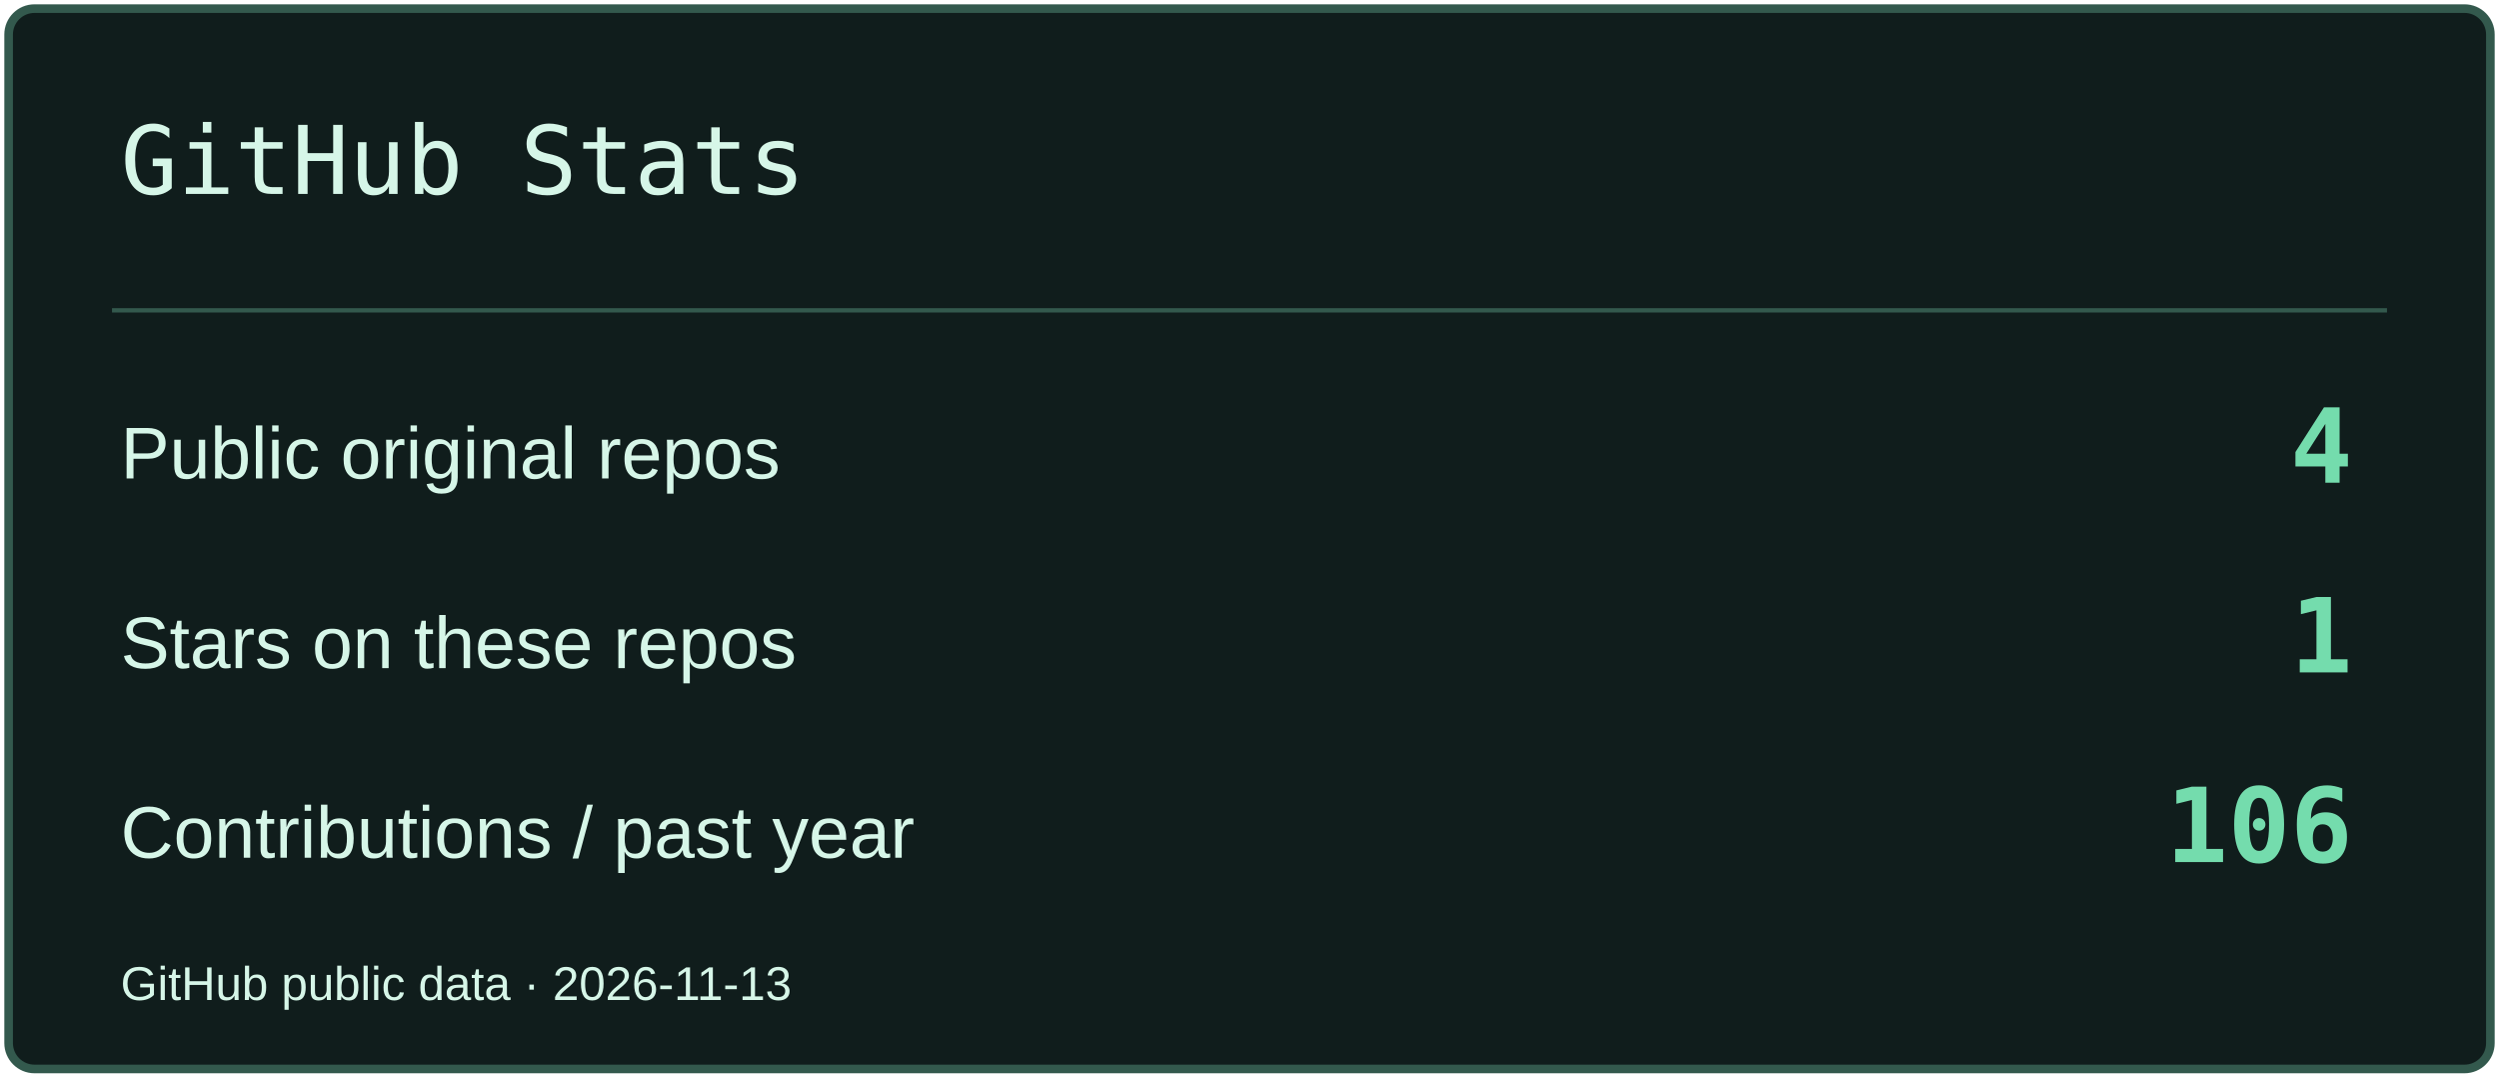
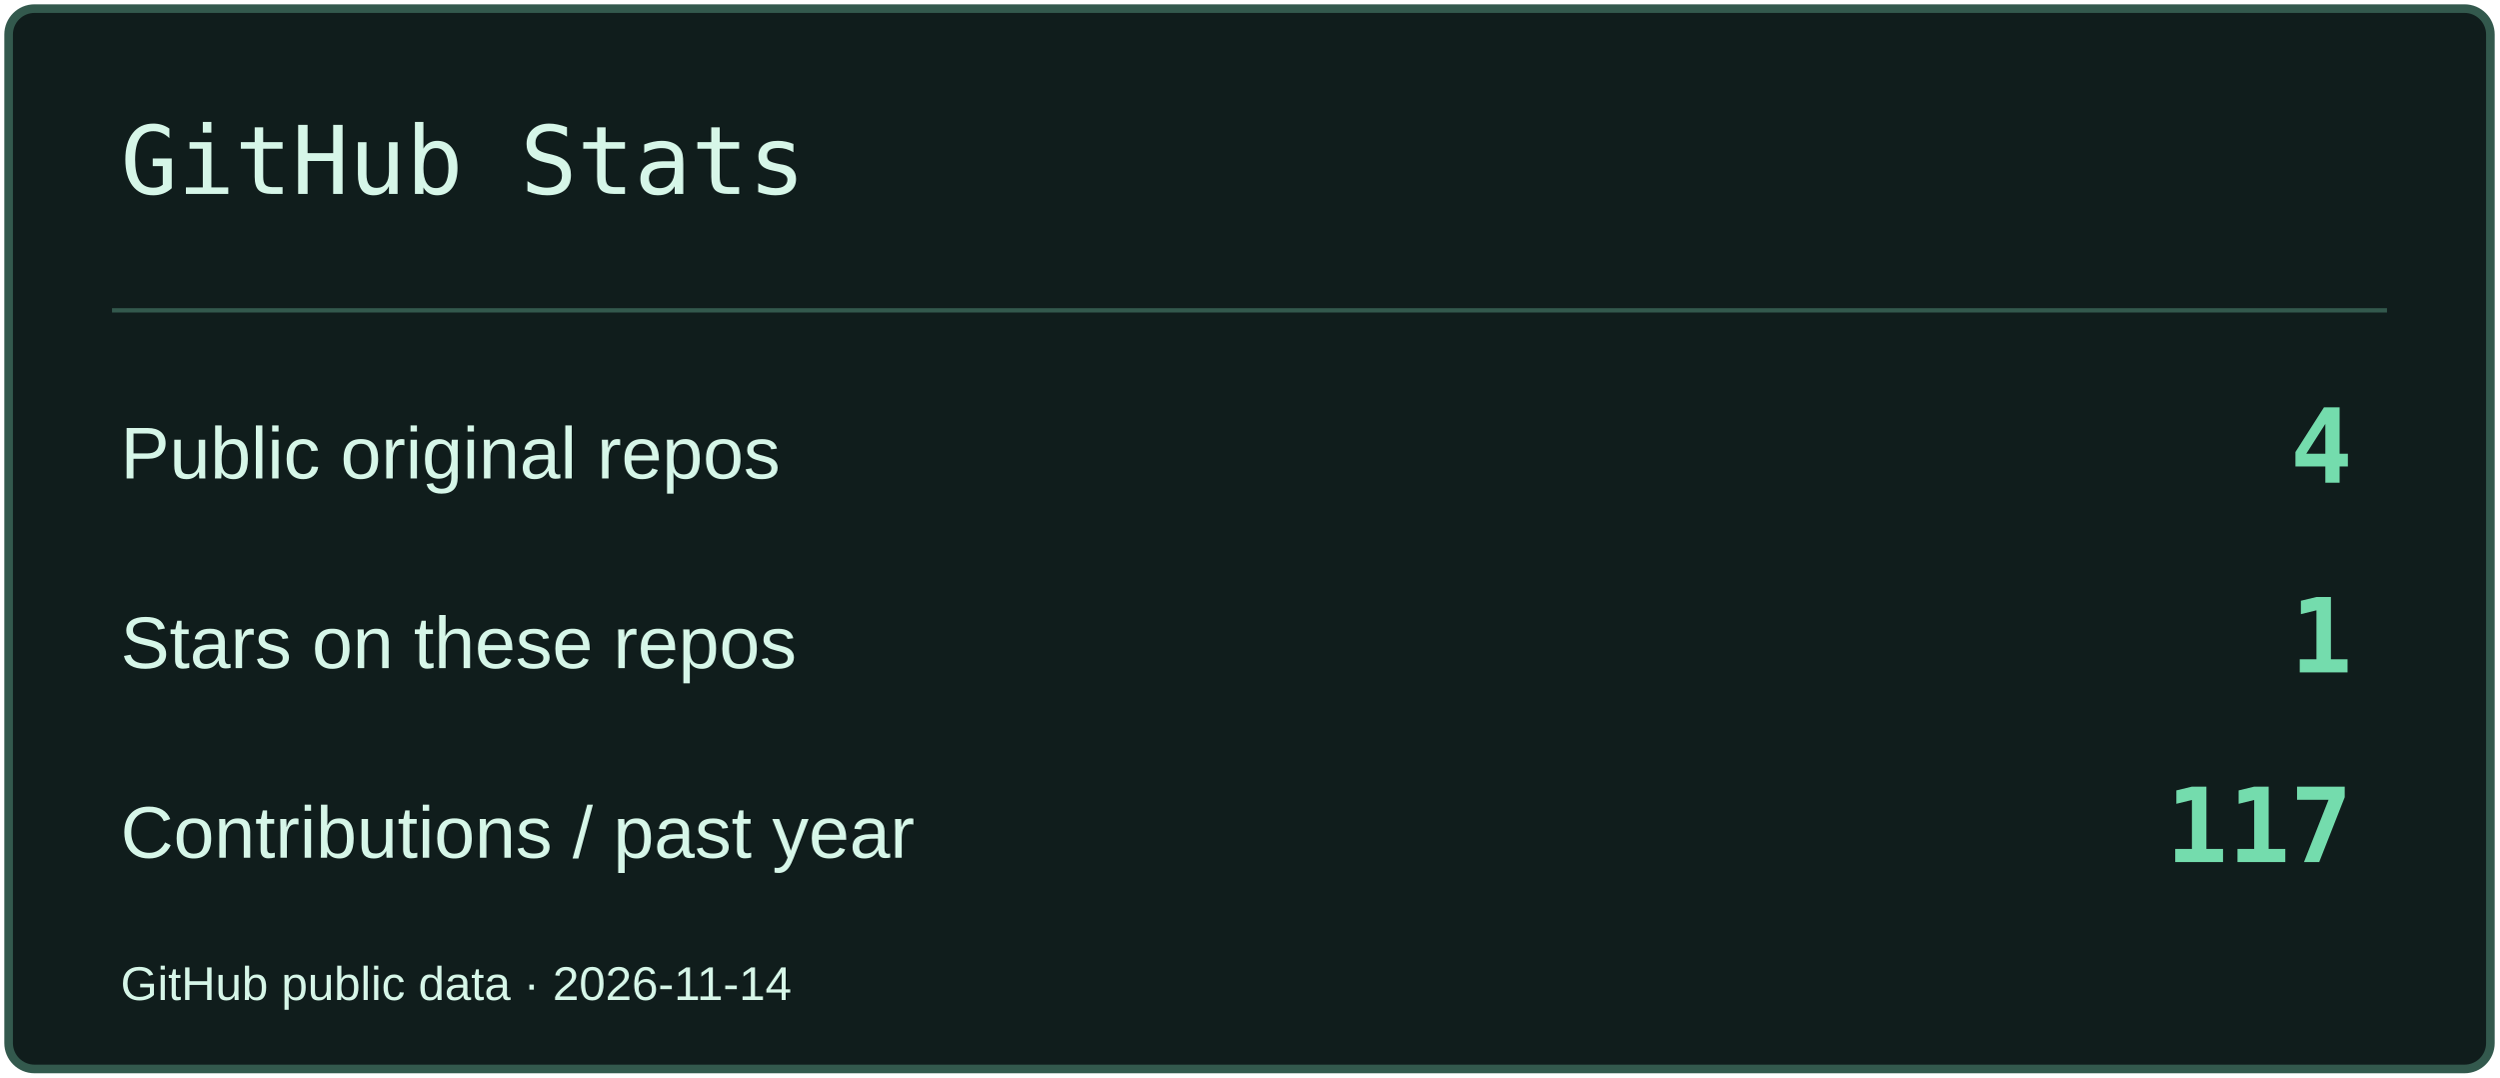
<svg xmlns="http://www.w3.org/2000/svg" width="580" height="250" viewBox="0 0 580 250" role="img" aria-label="GitHub Stats">
  <rect x="2" y="2" width="576" height="246" rx="6" fill="#101D1C" stroke="#33594D" stroke-width="2" />
  <path d="M26 72H554" stroke="#33594D" />
  <text x="28" y="45" font-size="22" fill="#D6F6E8" font-family="Consolas,monospace">GitHub Stats</text>
  <text x="28" y="111" font-size="17" fill="#D6F6E8" font-family="Arial,sans-serif">Public original repos</text>
  <text x="546" y="112" font-size="24" fill="#74DCAD" font-family="Consolas,monospace" text-anchor="end" font-weight="700">4</text>
  <text x="28" y="155" font-size="17" fill="#D6F6E8" font-family="Arial,sans-serif">Stars on these repos</text>
  <text x="546" y="156" font-size="24" fill="#74DCAD" font-family="Consolas,monospace" text-anchor="end" font-weight="700">1</text>
  <text x="28" y="199" font-size="17" fill="#D6F6E8" font-family="Arial,sans-serif">Contributions / past year</text>
-   <text x="546" y="200" font-size="24" fill="#74DCAD" font-family="Consolas,monospace" text-anchor="end" font-weight="700">106</text>
-   <text x="28" y="232" font-size="11" fill="#D6F6E8" font-family="Arial,sans-serif">GitHub public data · 2026-11-13</text>
+   <text x="546" y="200" font-size="24" fill="#74DCAD" font-family="Consolas,monospace" text-anchor="end" font-weight="700">117</text>
+   <text x="28" y="232" font-size="11" fill="#D6F6E8" font-family="Arial,sans-serif">GitHub public data · 2026-11-14</text>
</svg>
